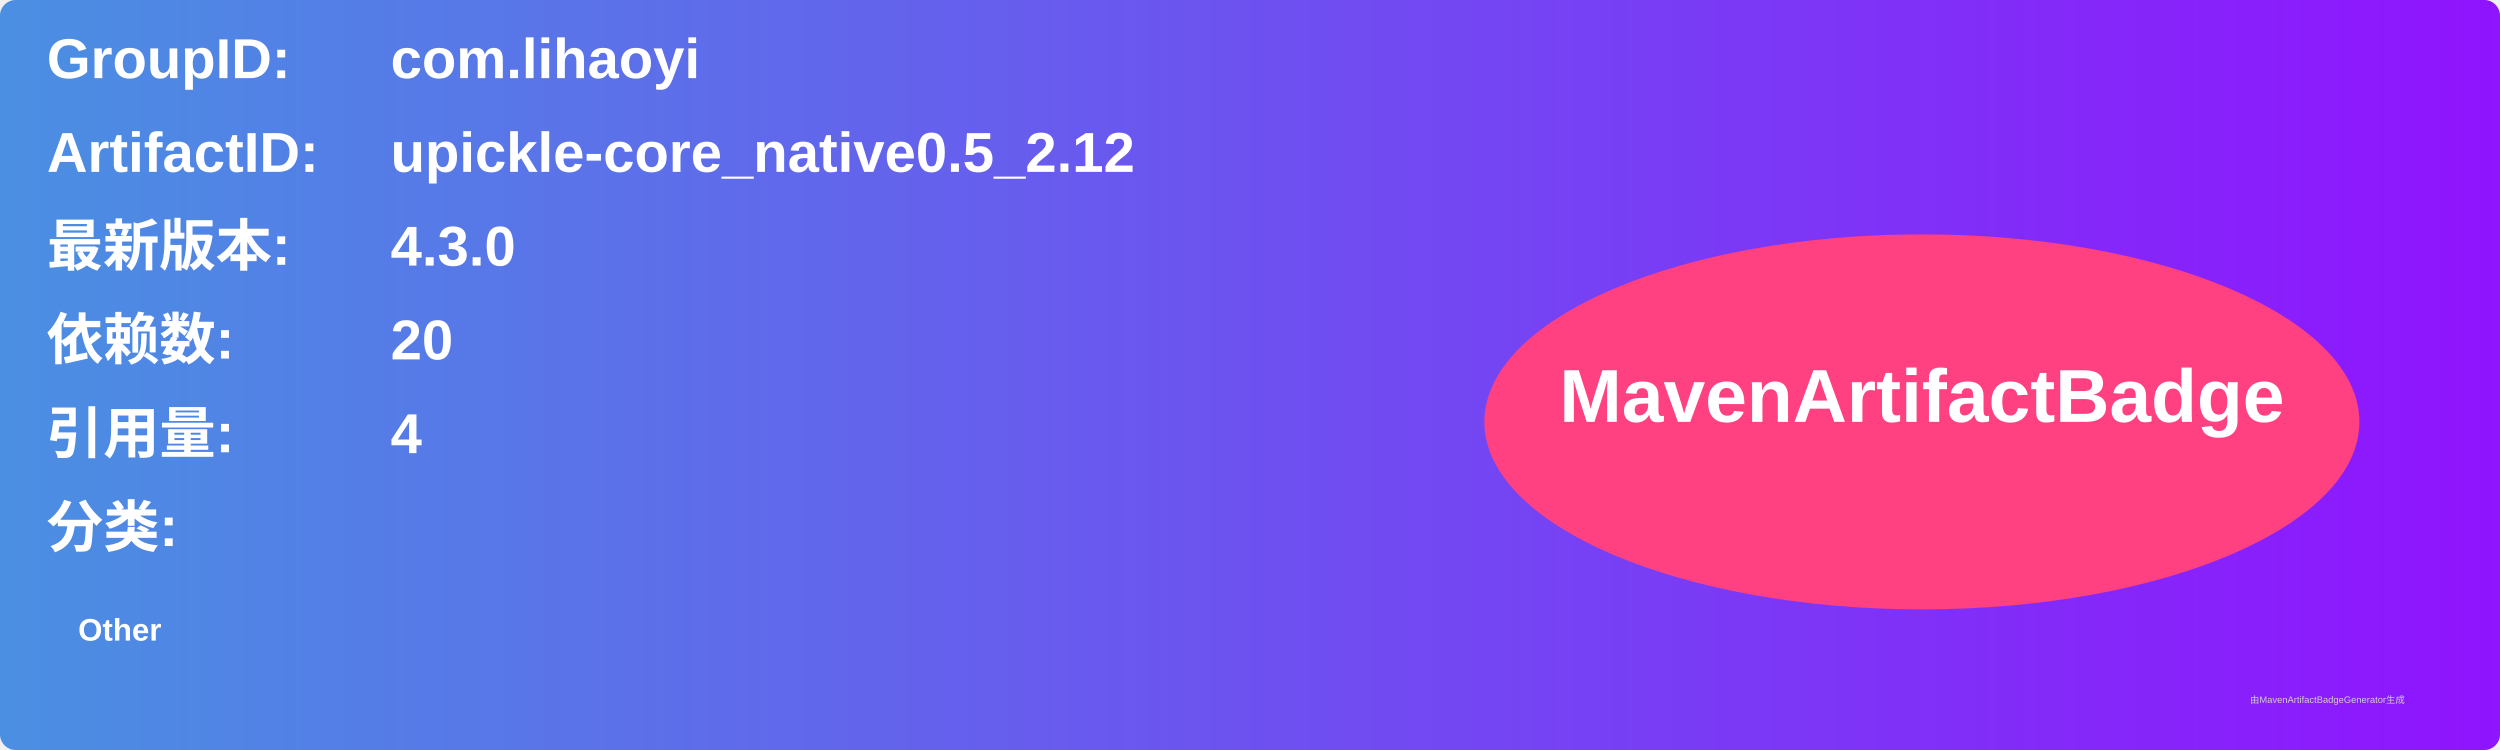
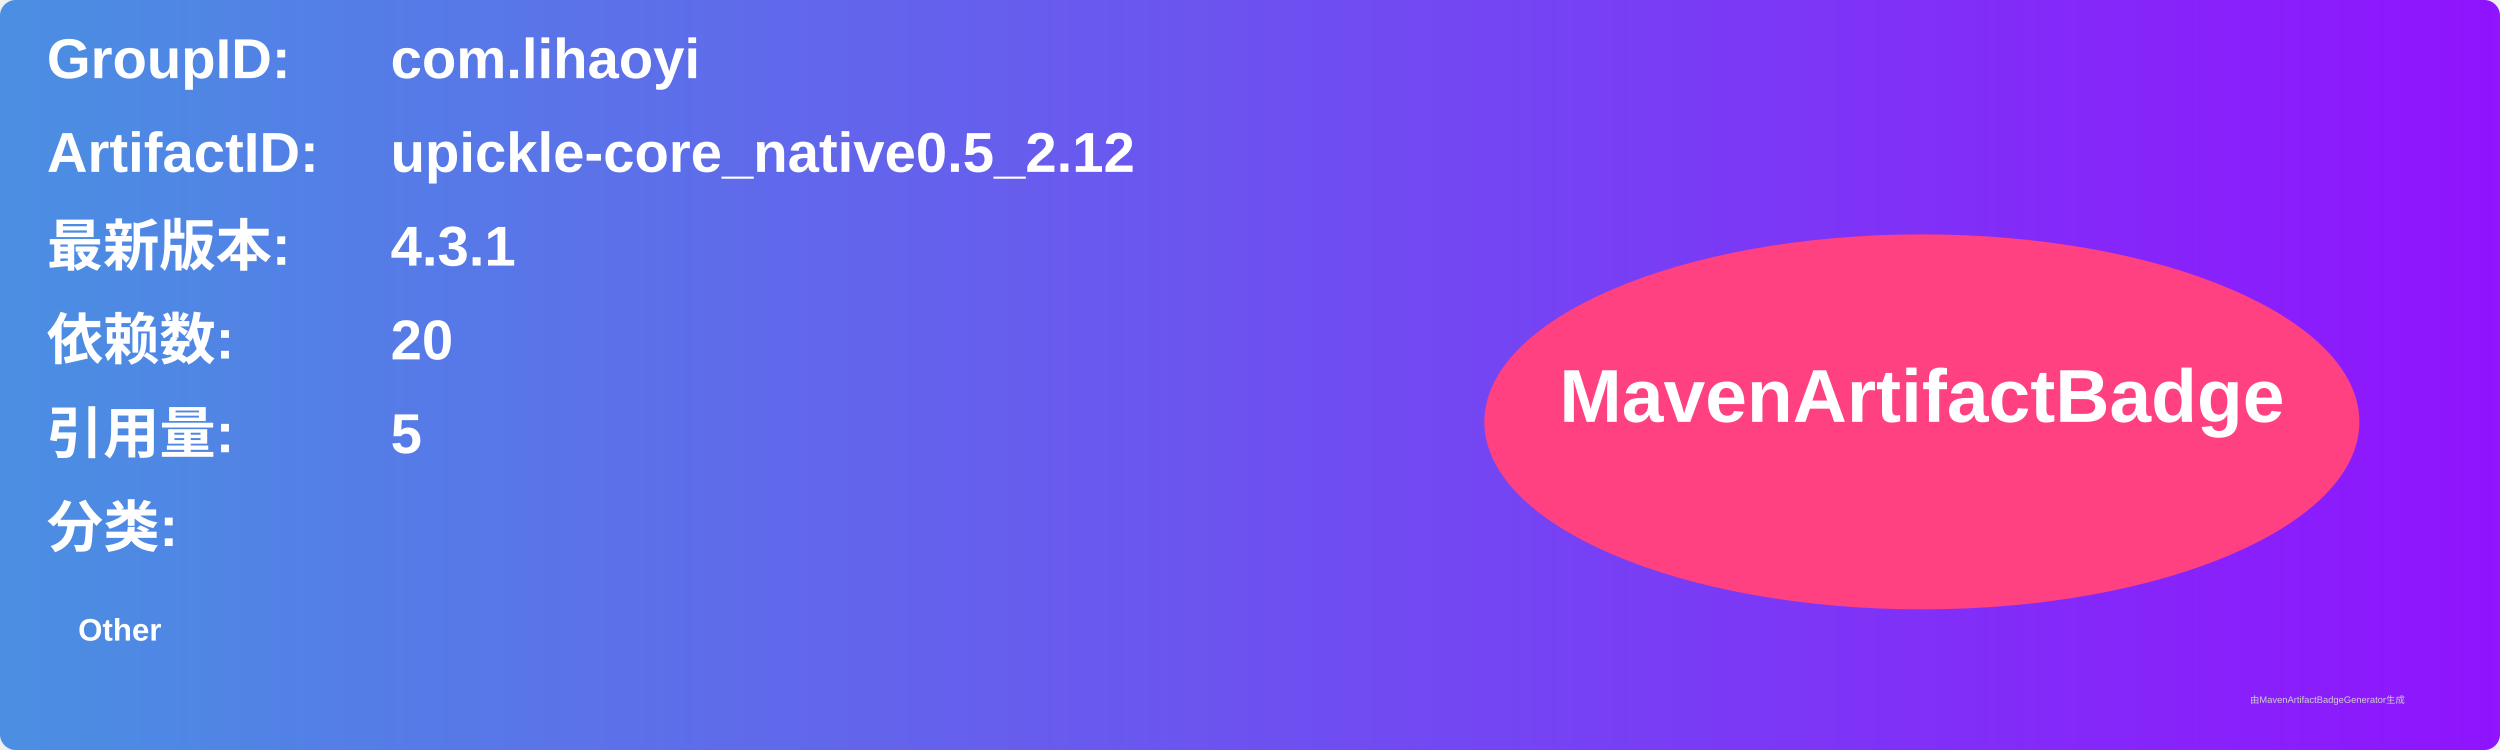
<svg xmlns="http://www.w3.org/2000/svg" width="800" height="240" viewBox="0 0 800 240">
  <linearGradient id="grad" x1="0%" y1="0%" x2="100%" y2="0%">
    <stop offset="0%" stop-color="#4a90e2" />
    <stop offset="100%" stop-color="#9013fe" />
  </linearGradient>
  <rect width="100%" height="100%" rx="5" ry="5" fill="url(#grad)" />
  <g transform="translate(15, 15)">
    <text x="0" y="10" font-family="Arial" font-size="18" fill="white" font-weight="bold" width="260">GroupID:</text>
    <text x="110" y="10" font-family="Arial" font-size="18" fill="white" font-weight="bold" width="460">com.lihaoyi</text>
    <text x="0" y="40" font-family="Arial" font-size="18" fill="white" font-weight="bold" width="260">ArtifactID:</text>
    <text x="110" y="40" font-family="Arial" font-size="18" fill="white" font-weight="bold" width="460">upickle-core_native0.5_2.12</text>
    <text x="0" y="70" font-family="Arial" font-size="18" fill="white" font-weight="bold">最新版本:</text>
    <text x="110" y="70" font-family="Arial" font-size="18" fill="white" font-weight="bold">
-       <tspan font-weight="bold">4.3.0</tspan>
+       <tspan font-weight="bold">4.3.1</tspan>
    </text>
    <text x="0" y="100" font-family="Arial" font-size="18" fill="white" font-weight="bold">依赖数: </text>
    <text x="110" y="100" font-family="Arial" font-size="18" fill="white">
      <tspan font-weight="bold">20</tspan>
    </text>
    <text x="0" y="130" font-family="Arial" font-size="18" fill="white" font-weight="bold">引用量: </text>
    <text x="110" y="130" font-family="Arial" font-size="18" fill="white">
-       <tspan font-weight="bold">4</tspan>
+       <tspan font-weight="bold">5</tspan>
    </text>
    <text x="0" y="160" font-family="Arial" font-size="18" fill="white" font-weight="bold">分类:</text>
    <text x="10" y="190" font-family="Arial" font-size="10" fill="white">
      <tspan font-weight="bold">Other</tspan>
    </text>
    <ellipse cx="600" cy="120" rx="140" ry="60" fill="#ff4081" />
    <text x="600" y="120" text-anchor="middle" font-family="Arial" font-size="24" fill="white" font-weight="bold">MavenArtifactBadge</text>
  </g>
  <text x="720" y="225" font-family="Arial" font-size="3" fill="#d0d0d0">由MavenArtifactBadgeGenerator生成</text>
</svg>
